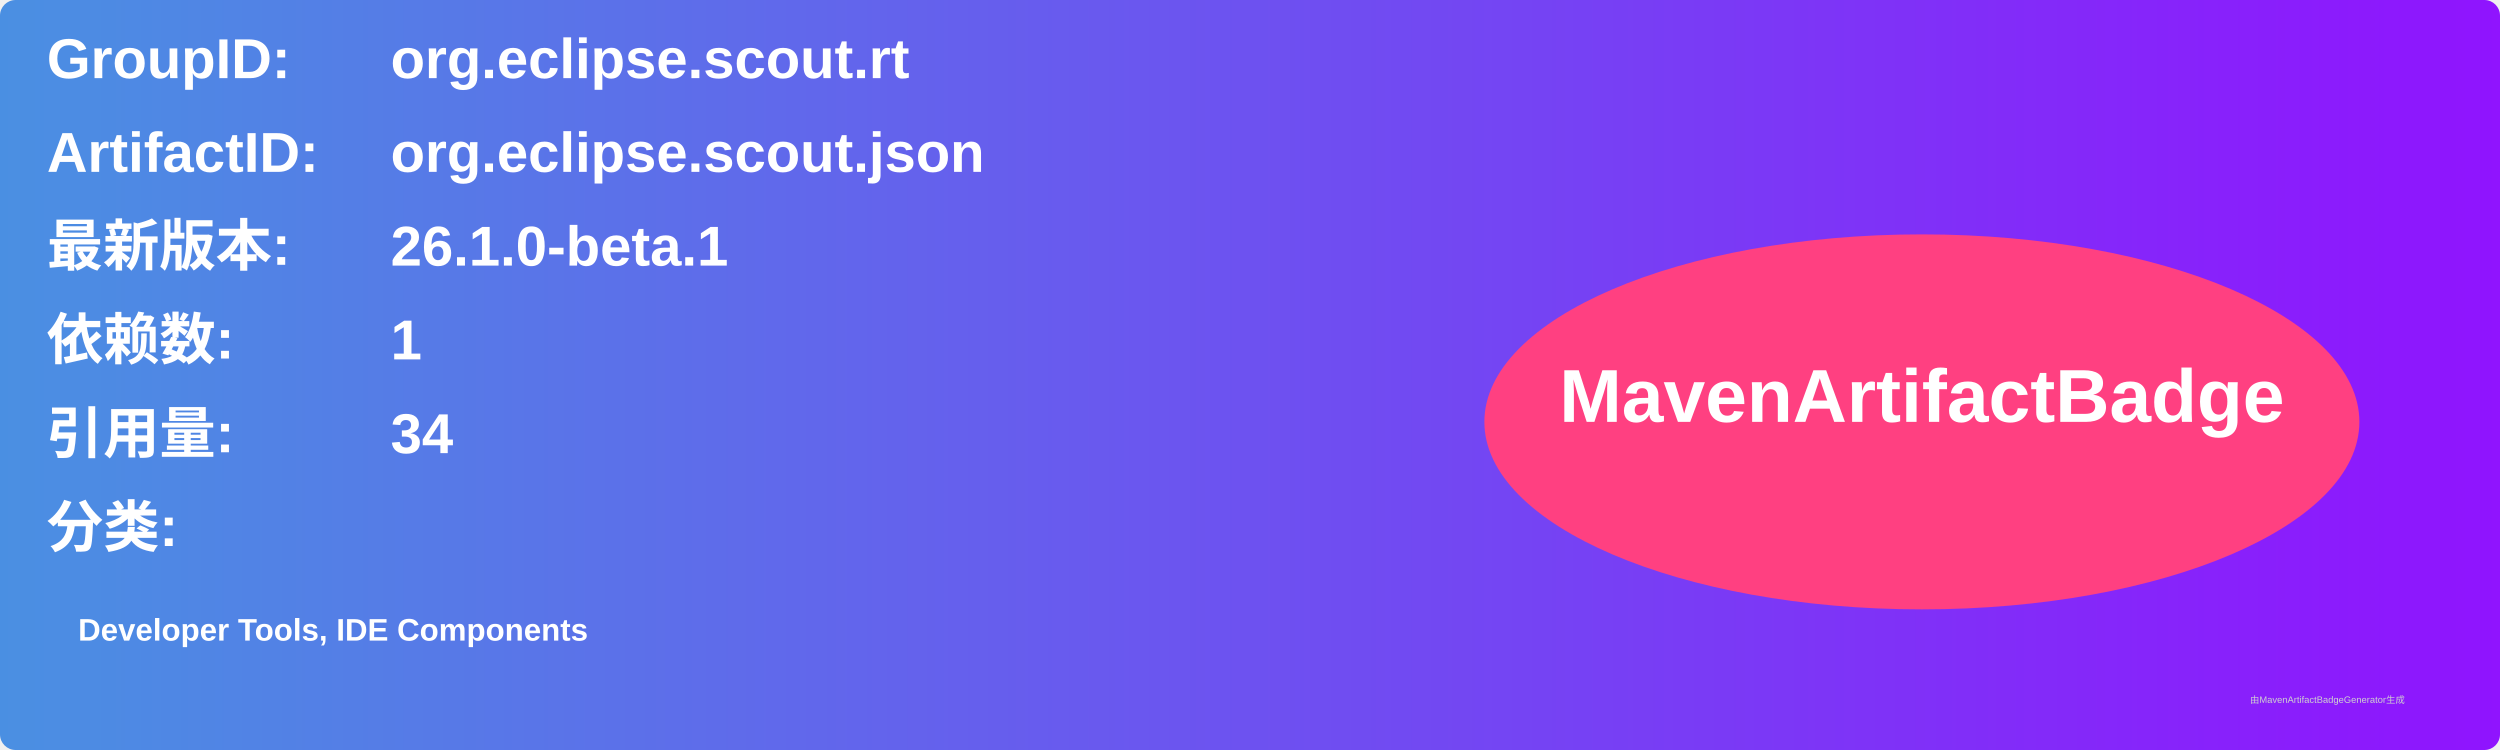
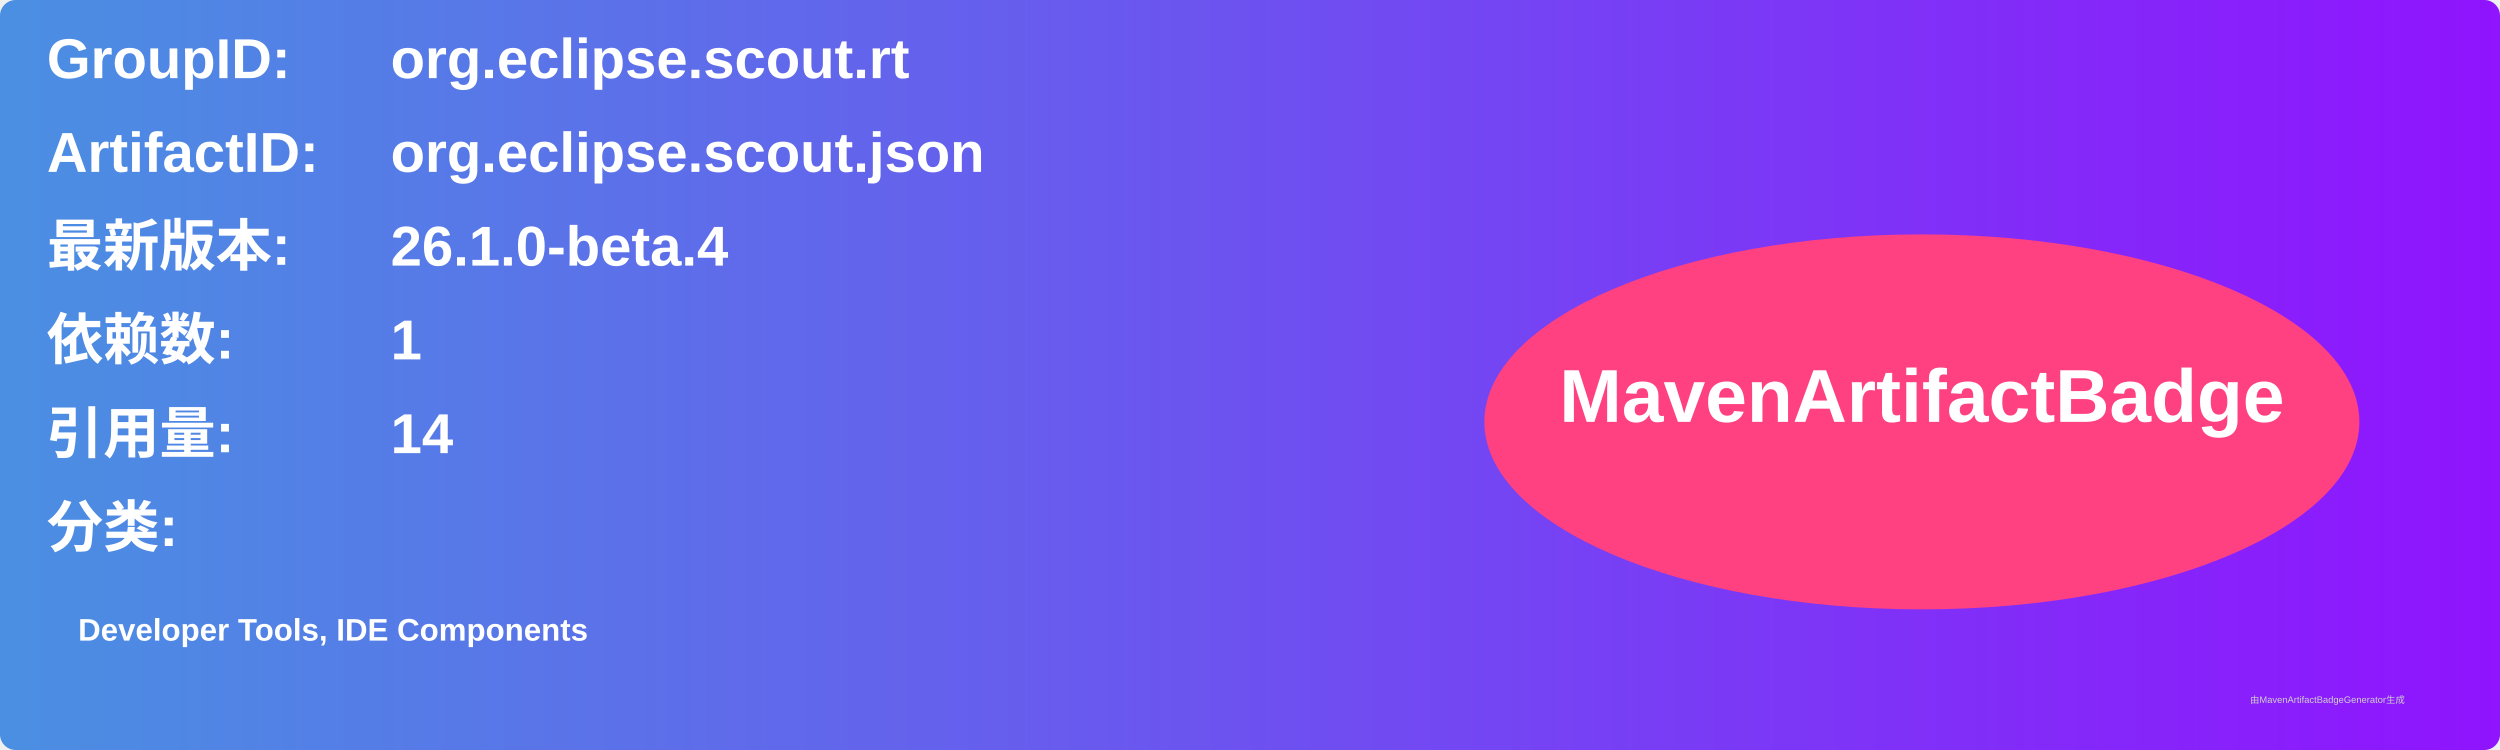
<svg xmlns="http://www.w3.org/2000/svg" width="800" height="240" viewBox="0 0 800 240">
  <linearGradient id="grad" x1="0%" y1="0%" x2="100%" y2="0%">
    <stop offset="0%" stop-color="#4a90e2" />
    <stop offset="100%" stop-color="#9013fe" />
  </linearGradient>
  <rect width="100%" height="100%" rx="5" ry="5" fill="url(#grad)" />
  <g transform="translate(15, 15)">
    <text x="0" y="10" font-family="Arial" font-size="18" fill="white" font-weight="bold" width="260">GroupID:</text>
    <text x="110" y="10" font-family="Arial" font-size="18" fill="white" font-weight="bold" width="460">org.eclipse.scout.rt</text>
    <text x="0" y="40" font-family="Arial" font-size="18" fill="white" font-weight="bold" width="260">ArtifactID:</text>
    <text x="110" y="40" font-family="Arial" font-size="18" fill="white" font-weight="bold" width="460">org.eclipse.scout.json</text>
    <text x="0" y="70" font-family="Arial" font-size="18" fill="white" font-weight="bold">最新版本:</text>
    <text x="110" y="70" font-family="Arial" font-size="18" fill="white" font-weight="bold">
-       <tspan font-weight="bold">26.1.0-beta.1</tspan>
+       <tspan font-weight="bold">26.1.0-beta.4</tspan>
    </text>
    <text x="0" y="100" font-family="Arial" font-size="18" fill="white" font-weight="bold">依赖数: </text>
    <text x="110" y="100" font-family="Arial" font-size="18" fill="white">
      <tspan font-weight="bold">1</tspan>
    </text>
    <text x="0" y="130" font-family="Arial" font-size="18" fill="white" font-weight="bold">引用量: </text>
    <text x="110" y="130" font-family="Arial" font-size="18" fill="white">
-       <tspan font-weight="bold">34</tspan>
+       <tspan font-weight="bold">14</tspan>
    </text>
    <text x="0" y="160" font-family="Arial" font-size="18" fill="white" font-weight="bold">分类:</text>
    <text x="10" y="190" font-family="Arial" font-size="10" fill="white">
      <tspan font-weight="bold">Developer Tools, IDE Components</tspan>
    </text>
    <ellipse cx="600" cy="120" rx="140" ry="60" fill="#ff4081" />
    <text x="600" y="120" text-anchor="middle" font-family="Arial" font-size="24" fill="white" font-weight="bold">MavenArtifactBadge</text>
  </g>
  <text x="720" y="225" font-family="Arial" font-size="3" fill="#d0d0d0">由MavenArtifactBadgeGenerator生成</text>
</svg>
